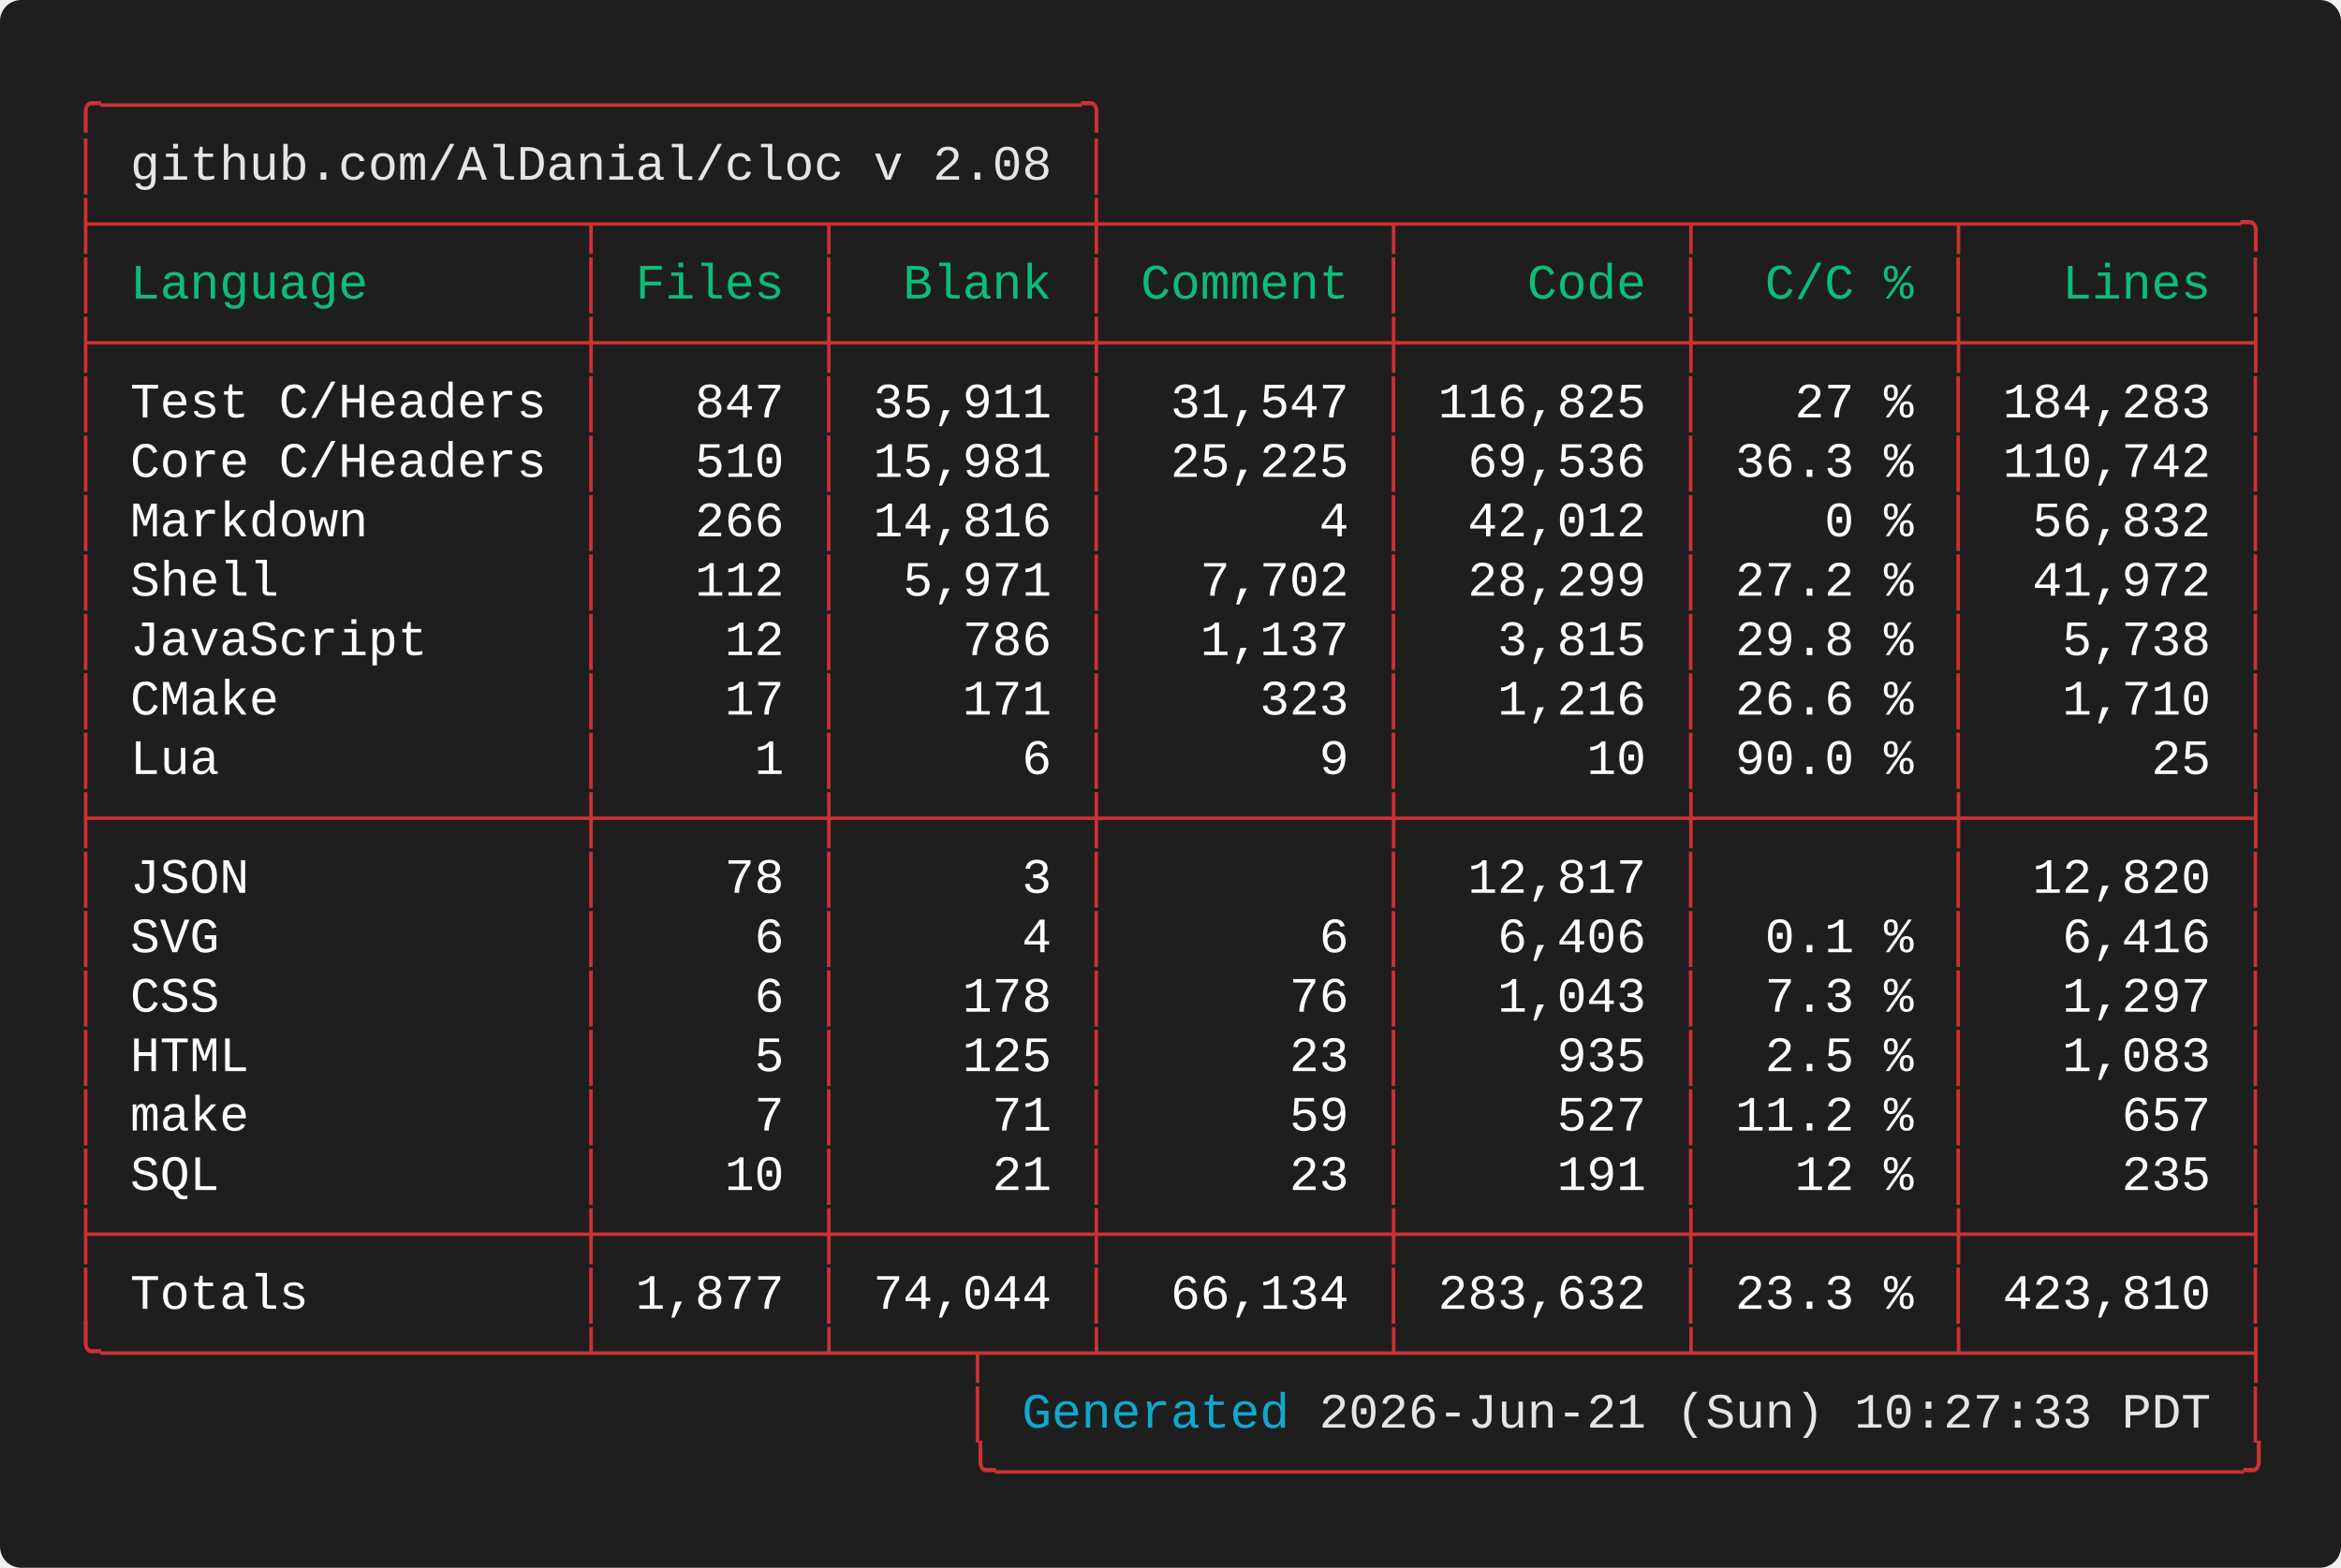
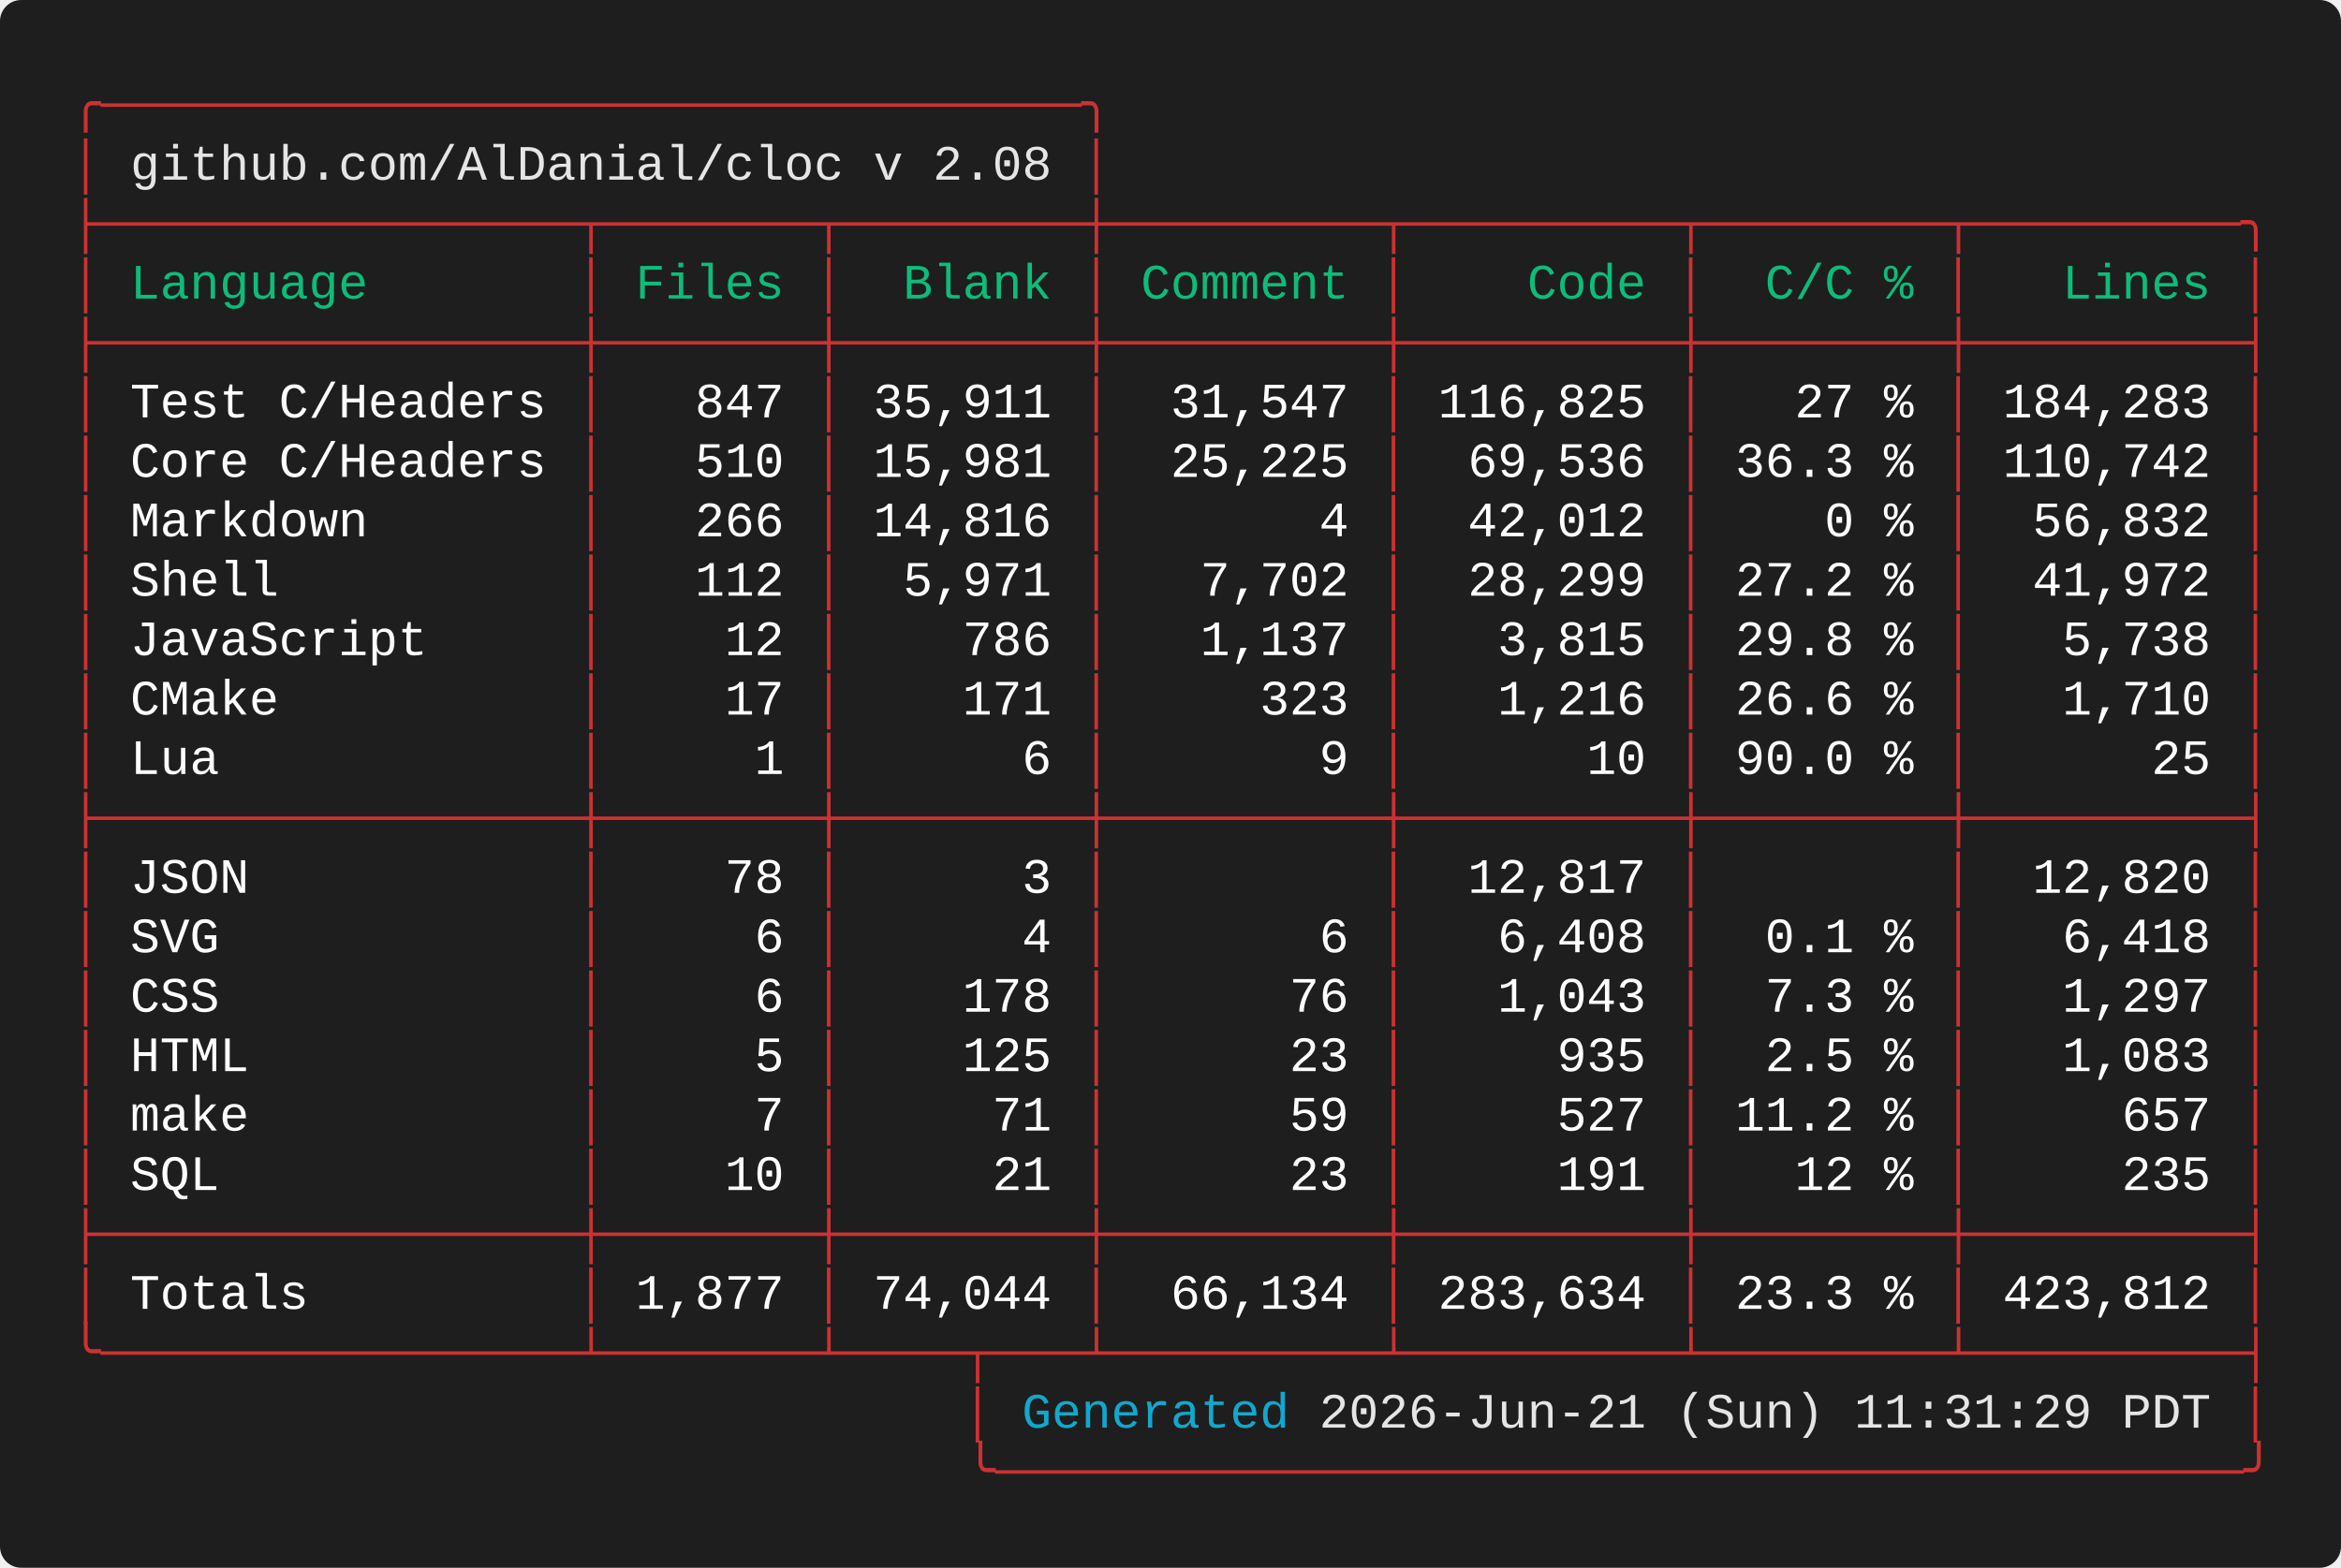
<svg xmlns="http://www.w3.org/2000/svg" width="661.60" height="443.20" viewBox="0 0 661.60 443.20">
  <defs>
    <style type="text/css">.terminal-text { font-family: 'Vanadium Mono Semi-Extended', 'Consolas', 'Monaco', 'Courier New', monospace; }</style>
  </defs>
  <rect width="100%" height="100%" fill="#1e1e1e" rx="6" />
  <text x="20.00" y="34.00" font-size="14" class="terminal-text" xml:space="preserve" textLength="294.00" lengthAdjust="spacingAndGlyphs" fill="#cd3131">╭─────────────────────────────────╮</text>
  <text x="20.00" y="50.80" font-size="14" class="terminal-text" xml:space="preserve" textLength="16.80" lengthAdjust="spacingAndGlyphs" fill="#cd3131">│ </text>
  <text x="36.80" y="50.80" font-size="14" class="terminal-text" xml:space="preserve" textLength="260.40" lengthAdjust="spacingAndGlyphs" fill="#e5e5e5">github.com/AlDanial/cloc v 2.08</text>
  <text x="297.20" y="50.80" font-size="14" class="terminal-text" xml:space="preserve" textLength="8.40" lengthAdjust="spacingAndGlyphs" fill="#ffffff"> </text>
  <text x="305.60" y="50.80" font-size="14" class="terminal-text" xml:space="preserve" textLength="8.40" lengthAdjust="spacingAndGlyphs" fill="#cd3131">│</text>
  <text x="20.00" y="67.60" font-size="14" class="terminal-text" xml:space="preserve" textLength="621.60" lengthAdjust="spacingAndGlyphs" fill="#cd3131">├────────────────┬───────┬────────┼─────────┬─────────┬────────┬─────────╮</text>
  <text x="20.00" y="84.40" font-size="14" class="terminal-text" xml:space="preserve" textLength="8.40" lengthAdjust="spacingAndGlyphs" fill="#cd3131">│</text>
  <text x="28.40" y="84.40" font-size="14" class="terminal-text" xml:space="preserve" textLength="134.40" lengthAdjust="spacingAndGlyphs" fill="#0dbc79"> Language       </text>
  <text x="162.80" y="84.40" font-size="14" class="terminal-text" xml:space="preserve" textLength="8.40" lengthAdjust="spacingAndGlyphs" fill="#cd3131">│</text>
  <text x="171.20" y="84.40" font-size="14" class="terminal-text" xml:space="preserve" textLength="58.80" lengthAdjust="spacingAndGlyphs" fill="#0dbc79"> Files </text>
  <text x="230.00" y="84.40" font-size="14" class="terminal-text" xml:space="preserve" textLength="8.40" lengthAdjust="spacingAndGlyphs" fill="#cd3131">│</text>
  <text x="238.40" y="84.40" font-size="14" class="terminal-text" xml:space="preserve" textLength="67.20" lengthAdjust="spacingAndGlyphs" fill="#0dbc79">  Blank </text>
  <text x="305.60" y="84.40" font-size="14" class="terminal-text" xml:space="preserve" textLength="8.40" lengthAdjust="spacingAndGlyphs" fill="#cd3131">│</text>
  <text x="314.00" y="84.40" font-size="14" class="terminal-text" xml:space="preserve" textLength="75.60" lengthAdjust="spacingAndGlyphs" fill="#0dbc79"> Comment </text>
  <text x="389.60" y="84.40" font-size="14" class="terminal-text" xml:space="preserve" textLength="8.40" lengthAdjust="spacingAndGlyphs" fill="#cd3131">│</text>
  <text x="398.00" y="84.40" font-size="14" class="terminal-text" xml:space="preserve" textLength="75.60" lengthAdjust="spacingAndGlyphs" fill="#0dbc79">    Code </text>
  <text x="473.60" y="84.40" font-size="14" class="terminal-text" xml:space="preserve" textLength="8.40" lengthAdjust="spacingAndGlyphs" fill="#cd3131">│</text>
  <text x="482.00" y="84.40" font-size="14" class="terminal-text" xml:space="preserve" textLength="67.20" lengthAdjust="spacingAndGlyphs" fill="#0dbc79">  C/C % </text>
  <text x="549.20" y="84.40" font-size="14" class="terminal-text" xml:space="preserve" textLength="8.40" lengthAdjust="spacingAndGlyphs" fill="#cd3131">│</text>
  <text x="557.60" y="84.40" font-size="14" class="terminal-text" xml:space="preserve" textLength="75.60" lengthAdjust="spacingAndGlyphs" fill="#0dbc79">   Lines </text>
  <text x="633.20" y="84.40" font-size="14" class="terminal-text" xml:space="preserve" textLength="8.40" lengthAdjust="spacingAndGlyphs" fill="#cd3131">│</text>
  <text x="20.00" y="101.20" font-size="14" class="terminal-text" xml:space="preserve" textLength="621.60" lengthAdjust="spacingAndGlyphs" fill="#cd3131">├────────────────┼───────┼────────┼─────────┼─────────┼────────┼─────────┤</text>
  <text x="20.00" y="118.00" font-size="14" class="terminal-text" xml:space="preserve" textLength="8.40" lengthAdjust="spacingAndGlyphs" fill="#cd3131">│</text>
  <text x="28.40" y="118.00" font-size="14" class="terminal-text" xml:space="preserve" textLength="134.40" lengthAdjust="spacingAndGlyphs" fill="#ffffff"> Test C/Headers </text>
  <text x="162.80" y="118.00" font-size="14" class="terminal-text" xml:space="preserve" textLength="8.40" lengthAdjust="spacingAndGlyphs" fill="#cd3131">│</text>
  <text x="171.20" y="118.00" font-size="14" class="terminal-text" xml:space="preserve" textLength="58.80" lengthAdjust="spacingAndGlyphs" fill="#ffffff">   847 </text>
  <text x="230.00" y="118.00" font-size="14" class="terminal-text" xml:space="preserve" textLength="8.40" lengthAdjust="spacingAndGlyphs" fill="#cd3131">│</text>
  <text x="238.40" y="118.00" font-size="14" class="terminal-text" xml:space="preserve" textLength="67.20" lengthAdjust="spacingAndGlyphs" fill="#ffffff"> 35,911 </text>
  <text x="305.60" y="118.00" font-size="14" class="terminal-text" xml:space="preserve" textLength="8.40" lengthAdjust="spacingAndGlyphs" fill="#cd3131">│</text>
  <text x="314.00" y="118.00" font-size="14" class="terminal-text" xml:space="preserve" textLength="75.60" lengthAdjust="spacingAndGlyphs" fill="#ffffff">  31,547 </text>
  <text x="389.60" y="118.00" font-size="14" class="terminal-text" xml:space="preserve" textLength="8.40" lengthAdjust="spacingAndGlyphs" fill="#cd3131">│</text>
  <text x="398.00" y="118.00" font-size="14" class="terminal-text" xml:space="preserve" textLength="75.60" lengthAdjust="spacingAndGlyphs" fill="#ffffff"> 116,825 </text>
  <text x="473.60" y="118.00" font-size="14" class="terminal-text" xml:space="preserve" textLength="8.40" lengthAdjust="spacingAndGlyphs" fill="#cd3131">│</text>
  <text x="482.00" y="118.00" font-size="14" class="terminal-text" xml:space="preserve" textLength="67.20" lengthAdjust="spacingAndGlyphs" fill="#ffffff">   27 % </text>
  <text x="549.20" y="118.00" font-size="14" class="terminal-text" xml:space="preserve" textLength="8.40" lengthAdjust="spacingAndGlyphs" fill="#cd3131">│</text>
  <text x="557.60" y="118.00" font-size="14" class="terminal-text" xml:space="preserve" textLength="75.60" lengthAdjust="spacingAndGlyphs" fill="#ffffff"> 184,283 </text>
  <text x="633.20" y="118.00" font-size="14" class="terminal-text" xml:space="preserve" textLength="8.40" lengthAdjust="spacingAndGlyphs" fill="#cd3131">│</text>
  <text x="20.00" y="134.80" font-size="14" class="terminal-text" xml:space="preserve" textLength="8.40" lengthAdjust="spacingAndGlyphs" fill="#cd3131">│</text>
  <text x="28.40" y="134.80" font-size="14" class="terminal-text" xml:space="preserve" textLength="134.40" lengthAdjust="spacingAndGlyphs" fill="#ffffff"> Core C/Headers </text>
  <text x="162.80" y="134.80" font-size="14" class="terminal-text" xml:space="preserve" textLength="8.40" lengthAdjust="spacingAndGlyphs" fill="#cd3131">│</text>
  <text x="171.20" y="134.80" font-size="14" class="terminal-text" xml:space="preserve" textLength="58.80" lengthAdjust="spacingAndGlyphs" fill="#ffffff">   510 </text>
  <text x="230.00" y="134.80" font-size="14" class="terminal-text" xml:space="preserve" textLength="8.40" lengthAdjust="spacingAndGlyphs" fill="#cd3131">│</text>
  <text x="238.40" y="134.80" font-size="14" class="terminal-text" xml:space="preserve" textLength="67.20" lengthAdjust="spacingAndGlyphs" fill="#ffffff"> 15,981 </text>
  <text x="305.60" y="134.80" font-size="14" class="terminal-text" xml:space="preserve" textLength="8.40" lengthAdjust="spacingAndGlyphs" fill="#cd3131">│</text>
  <text x="314.00" y="134.80" font-size="14" class="terminal-text" xml:space="preserve" textLength="75.60" lengthAdjust="spacingAndGlyphs" fill="#ffffff">  25,225 </text>
  <text x="389.60" y="134.80" font-size="14" class="terminal-text" xml:space="preserve" textLength="8.40" lengthAdjust="spacingAndGlyphs" fill="#cd3131">│</text>
  <text x="398.00" y="134.80" font-size="14" class="terminal-text" xml:space="preserve" textLength="75.60" lengthAdjust="spacingAndGlyphs" fill="#ffffff">  69,536 </text>
  <text x="473.60" y="134.80" font-size="14" class="terminal-text" xml:space="preserve" textLength="8.40" lengthAdjust="spacingAndGlyphs" fill="#cd3131">│</text>
  <text x="482.00" y="134.80" font-size="14" class="terminal-text" xml:space="preserve" textLength="67.20" lengthAdjust="spacingAndGlyphs" fill="#ffffff"> 36.3 % </text>
  <text x="549.20" y="134.80" font-size="14" class="terminal-text" xml:space="preserve" textLength="8.40" lengthAdjust="spacingAndGlyphs" fill="#cd3131">│</text>
  <text x="557.60" y="134.80" font-size="14" class="terminal-text" xml:space="preserve" textLength="75.60" lengthAdjust="spacingAndGlyphs" fill="#ffffff"> 110,742 </text>
  <text x="633.20" y="134.80" font-size="14" class="terminal-text" xml:space="preserve" textLength="8.40" lengthAdjust="spacingAndGlyphs" fill="#cd3131">│</text>
  <text x="20.00" y="151.60" font-size="14" class="terminal-text" xml:space="preserve" textLength="8.40" lengthAdjust="spacingAndGlyphs" fill="#cd3131">│</text>
  <text x="28.40" y="151.60" font-size="14" class="terminal-text" xml:space="preserve" textLength="134.40" lengthAdjust="spacingAndGlyphs" fill="#ffffff"> Markdown       </text>
  <text x="162.80" y="151.60" font-size="14" class="terminal-text" xml:space="preserve" textLength="8.40" lengthAdjust="spacingAndGlyphs" fill="#cd3131">│</text>
  <text x="171.20" y="151.60" font-size="14" class="terminal-text" xml:space="preserve" textLength="58.80" lengthAdjust="spacingAndGlyphs" fill="#ffffff">   266 </text>
  <text x="230.00" y="151.60" font-size="14" class="terminal-text" xml:space="preserve" textLength="8.40" lengthAdjust="spacingAndGlyphs" fill="#cd3131">│</text>
  <text x="238.40" y="151.60" font-size="14" class="terminal-text" xml:space="preserve" textLength="67.20" lengthAdjust="spacingAndGlyphs" fill="#ffffff"> 14,816 </text>
  <text x="305.60" y="151.60" font-size="14" class="terminal-text" xml:space="preserve" textLength="8.40" lengthAdjust="spacingAndGlyphs" fill="#cd3131">│</text>
  <text x="314.00" y="151.60" font-size="14" class="terminal-text" xml:space="preserve" textLength="75.60" lengthAdjust="spacingAndGlyphs" fill="#ffffff">       4 </text>
  <text x="389.60" y="151.60" font-size="14" class="terminal-text" xml:space="preserve" textLength="8.40" lengthAdjust="spacingAndGlyphs" fill="#cd3131">│</text>
  <text x="398.00" y="151.60" font-size="14" class="terminal-text" xml:space="preserve" textLength="75.60" lengthAdjust="spacingAndGlyphs" fill="#ffffff">  42,012 </text>
  <text x="473.60" y="151.60" font-size="14" class="terminal-text" xml:space="preserve" textLength="8.40" lengthAdjust="spacingAndGlyphs" fill="#cd3131">│</text>
  <text x="482.00" y="151.60" font-size="14" class="terminal-text" xml:space="preserve" textLength="67.20" lengthAdjust="spacingAndGlyphs" fill="#ffffff">    0 % </text>
  <text x="549.20" y="151.60" font-size="14" class="terminal-text" xml:space="preserve" textLength="8.40" lengthAdjust="spacingAndGlyphs" fill="#cd3131">│</text>
  <text x="557.60" y="151.60" font-size="14" class="terminal-text" xml:space="preserve" textLength="75.60" lengthAdjust="spacingAndGlyphs" fill="#ffffff">  56,832 </text>
  <text x="633.20" y="151.60" font-size="14" class="terminal-text" xml:space="preserve" textLength="8.40" lengthAdjust="spacingAndGlyphs" fill="#cd3131">│</text>
  <text x="20.00" y="168.40" font-size="14" class="terminal-text" xml:space="preserve" textLength="8.40" lengthAdjust="spacingAndGlyphs" fill="#cd3131">│</text>
  <text x="28.40" y="168.40" font-size="14" class="terminal-text" xml:space="preserve" textLength="134.40" lengthAdjust="spacingAndGlyphs" fill="#ffffff"> Shell          </text>
  <text x="162.80" y="168.40" font-size="14" class="terminal-text" xml:space="preserve" textLength="8.40" lengthAdjust="spacingAndGlyphs" fill="#cd3131">│</text>
  <text x="171.20" y="168.40" font-size="14" class="terminal-text" xml:space="preserve" textLength="58.80" lengthAdjust="spacingAndGlyphs" fill="#ffffff">   112 </text>
  <text x="230.00" y="168.40" font-size="14" class="terminal-text" xml:space="preserve" textLength="8.40" lengthAdjust="spacingAndGlyphs" fill="#cd3131">│</text>
  <text x="238.40" y="168.40" font-size="14" class="terminal-text" xml:space="preserve" textLength="67.20" lengthAdjust="spacingAndGlyphs" fill="#ffffff">  5,971 </text>
  <text x="305.60" y="168.40" font-size="14" class="terminal-text" xml:space="preserve" textLength="8.40" lengthAdjust="spacingAndGlyphs" fill="#cd3131">│</text>
  <text x="314.00" y="168.40" font-size="14" class="terminal-text" xml:space="preserve" textLength="75.60" lengthAdjust="spacingAndGlyphs" fill="#ffffff">   7,702 </text>
  <text x="389.60" y="168.40" font-size="14" class="terminal-text" xml:space="preserve" textLength="8.40" lengthAdjust="spacingAndGlyphs" fill="#cd3131">│</text>
  <text x="398.00" y="168.40" font-size="14" class="terminal-text" xml:space="preserve" textLength="75.60" lengthAdjust="spacingAndGlyphs" fill="#ffffff">  28,299 </text>
  <text x="473.60" y="168.40" font-size="14" class="terminal-text" xml:space="preserve" textLength="8.40" lengthAdjust="spacingAndGlyphs" fill="#cd3131">│</text>
  <text x="482.00" y="168.40" font-size="14" class="terminal-text" xml:space="preserve" textLength="67.20" lengthAdjust="spacingAndGlyphs" fill="#ffffff"> 27.2 % </text>
  <text x="549.20" y="168.40" font-size="14" class="terminal-text" xml:space="preserve" textLength="8.40" lengthAdjust="spacingAndGlyphs" fill="#cd3131">│</text>
  <text x="557.60" y="168.40" font-size="14" class="terminal-text" xml:space="preserve" textLength="75.60" lengthAdjust="spacingAndGlyphs" fill="#ffffff">  41,972 </text>
  <text x="633.20" y="168.40" font-size="14" class="terminal-text" xml:space="preserve" textLength="8.40" lengthAdjust="spacingAndGlyphs" fill="#cd3131">│</text>
  <text x="20.00" y="185.20" font-size="14" class="terminal-text" xml:space="preserve" textLength="8.40" lengthAdjust="spacingAndGlyphs" fill="#cd3131">│</text>
  <text x="28.40" y="185.20" font-size="14" class="terminal-text" xml:space="preserve" textLength="134.40" lengthAdjust="spacingAndGlyphs" fill="#ffffff"> JavaScript     </text>
  <text x="162.80" y="185.20" font-size="14" class="terminal-text" xml:space="preserve" textLength="8.40" lengthAdjust="spacingAndGlyphs" fill="#cd3131">│</text>
  <text x="171.20" y="185.20" font-size="14" class="terminal-text" xml:space="preserve" textLength="58.80" lengthAdjust="spacingAndGlyphs" fill="#ffffff">    12 </text>
  <text x="230.00" y="185.20" font-size="14" class="terminal-text" xml:space="preserve" textLength="8.40" lengthAdjust="spacingAndGlyphs" fill="#cd3131">│</text>
  <text x="238.40" y="185.20" font-size="14" class="terminal-text" xml:space="preserve" textLength="67.20" lengthAdjust="spacingAndGlyphs" fill="#ffffff">    786 </text>
  <text x="305.60" y="185.20" font-size="14" class="terminal-text" xml:space="preserve" textLength="8.40" lengthAdjust="spacingAndGlyphs" fill="#cd3131">│</text>
  <text x="314.00" y="185.20" font-size="14" class="terminal-text" xml:space="preserve" textLength="75.60" lengthAdjust="spacingAndGlyphs" fill="#ffffff">   1,137 </text>
  <text x="389.60" y="185.20" font-size="14" class="terminal-text" xml:space="preserve" textLength="8.40" lengthAdjust="spacingAndGlyphs" fill="#cd3131">│</text>
  <text x="398.00" y="185.20" font-size="14" class="terminal-text" xml:space="preserve" textLength="75.60" lengthAdjust="spacingAndGlyphs" fill="#ffffff">   3,815 </text>
  <text x="473.60" y="185.20" font-size="14" class="terminal-text" xml:space="preserve" textLength="8.40" lengthAdjust="spacingAndGlyphs" fill="#cd3131">│</text>
  <text x="482.00" y="185.20" font-size="14" class="terminal-text" xml:space="preserve" textLength="67.20" lengthAdjust="spacingAndGlyphs" fill="#ffffff"> 29.8 % </text>
  <text x="549.20" y="185.20" font-size="14" class="terminal-text" xml:space="preserve" textLength="8.40" lengthAdjust="spacingAndGlyphs" fill="#cd3131">│</text>
  <text x="557.60" y="185.20" font-size="14" class="terminal-text" xml:space="preserve" textLength="75.60" lengthAdjust="spacingAndGlyphs" fill="#ffffff">   5,738 </text>
  <text x="633.20" y="185.20" font-size="14" class="terminal-text" xml:space="preserve" textLength="8.40" lengthAdjust="spacingAndGlyphs" fill="#cd3131">│</text>
  <text x="20.00" y="202.00" font-size="14" class="terminal-text" xml:space="preserve" textLength="8.40" lengthAdjust="spacingAndGlyphs" fill="#cd3131">│</text>
  <text x="28.40" y="202.00" font-size="14" class="terminal-text" xml:space="preserve" textLength="134.40" lengthAdjust="spacingAndGlyphs" fill="#ffffff"> CMake          </text>
  <text x="162.80" y="202.00" font-size="14" class="terminal-text" xml:space="preserve" textLength="8.40" lengthAdjust="spacingAndGlyphs" fill="#cd3131">│</text>
  <text x="171.20" y="202.00" font-size="14" class="terminal-text" xml:space="preserve" textLength="58.80" lengthAdjust="spacingAndGlyphs" fill="#ffffff">    17 </text>
  <text x="230.00" y="202.00" font-size="14" class="terminal-text" xml:space="preserve" textLength="8.40" lengthAdjust="spacingAndGlyphs" fill="#cd3131">│</text>
  <text x="238.40" y="202.00" font-size="14" class="terminal-text" xml:space="preserve" textLength="67.20" lengthAdjust="spacingAndGlyphs" fill="#ffffff">    171 </text>
  <text x="305.60" y="202.00" font-size="14" class="terminal-text" xml:space="preserve" textLength="8.40" lengthAdjust="spacingAndGlyphs" fill="#cd3131">│</text>
  <text x="314.00" y="202.00" font-size="14" class="terminal-text" xml:space="preserve" textLength="75.60" lengthAdjust="spacingAndGlyphs" fill="#ffffff">     323 </text>
  <text x="389.60" y="202.00" font-size="14" class="terminal-text" xml:space="preserve" textLength="8.40" lengthAdjust="spacingAndGlyphs" fill="#cd3131">│</text>
  <text x="398.00" y="202.00" font-size="14" class="terminal-text" xml:space="preserve" textLength="75.60" lengthAdjust="spacingAndGlyphs" fill="#ffffff">   1,216 </text>
  <text x="473.60" y="202.00" font-size="14" class="terminal-text" xml:space="preserve" textLength="8.40" lengthAdjust="spacingAndGlyphs" fill="#cd3131">│</text>
  <text x="482.00" y="202.00" font-size="14" class="terminal-text" xml:space="preserve" textLength="67.20" lengthAdjust="spacingAndGlyphs" fill="#ffffff"> 26.6 % </text>
  <text x="549.20" y="202.00" font-size="14" class="terminal-text" xml:space="preserve" textLength="8.40" lengthAdjust="spacingAndGlyphs" fill="#cd3131">│</text>
  <text x="557.60" y="202.00" font-size="14" class="terminal-text" xml:space="preserve" textLength="75.60" lengthAdjust="spacingAndGlyphs" fill="#ffffff">   1,710 </text>
  <text x="633.20" y="202.00" font-size="14" class="terminal-text" xml:space="preserve" textLength="8.40" lengthAdjust="spacingAndGlyphs" fill="#cd3131">│</text>
  <text x="20.00" y="218.80" font-size="14" class="terminal-text" xml:space="preserve" textLength="8.40" lengthAdjust="spacingAndGlyphs" fill="#cd3131">│</text>
  <text x="28.40" y="218.80" font-size="14" class="terminal-text" xml:space="preserve" textLength="134.40" lengthAdjust="spacingAndGlyphs" fill="#ffffff"> Lua            </text>
  <text x="162.80" y="218.80" font-size="14" class="terminal-text" xml:space="preserve" textLength="8.40" lengthAdjust="spacingAndGlyphs" fill="#cd3131">│</text>
  <text x="171.20" y="218.80" font-size="14" class="terminal-text" xml:space="preserve" textLength="58.80" lengthAdjust="spacingAndGlyphs" fill="#ffffff">     1 </text>
  <text x="230.00" y="218.80" font-size="14" class="terminal-text" xml:space="preserve" textLength="8.40" lengthAdjust="spacingAndGlyphs" fill="#cd3131">│</text>
  <text x="238.40" y="218.80" font-size="14" class="terminal-text" xml:space="preserve" textLength="67.20" lengthAdjust="spacingAndGlyphs" fill="#ffffff">      6 </text>
  <text x="305.60" y="218.80" font-size="14" class="terminal-text" xml:space="preserve" textLength="8.40" lengthAdjust="spacingAndGlyphs" fill="#cd3131">│</text>
  <text x="314.00" y="218.80" font-size="14" class="terminal-text" xml:space="preserve" textLength="75.60" lengthAdjust="spacingAndGlyphs" fill="#ffffff">       9 </text>
  <text x="389.60" y="218.80" font-size="14" class="terminal-text" xml:space="preserve" textLength="8.40" lengthAdjust="spacingAndGlyphs" fill="#cd3131">│</text>
  <text x="398.00" y="218.80" font-size="14" class="terminal-text" xml:space="preserve" textLength="75.60" lengthAdjust="spacingAndGlyphs" fill="#ffffff">      10 </text>
  <text x="473.60" y="218.80" font-size="14" class="terminal-text" xml:space="preserve" textLength="8.40" lengthAdjust="spacingAndGlyphs" fill="#cd3131">│</text>
  <text x="482.00" y="218.80" font-size="14" class="terminal-text" xml:space="preserve" textLength="67.20" lengthAdjust="spacingAndGlyphs" fill="#ffffff"> 90.0 % </text>
  <text x="549.20" y="218.80" font-size="14" class="terminal-text" xml:space="preserve" textLength="8.40" lengthAdjust="spacingAndGlyphs" fill="#cd3131">│</text>
  <text x="557.60" y="218.80" font-size="14" class="terminal-text" xml:space="preserve" textLength="75.60" lengthAdjust="spacingAndGlyphs" fill="#ffffff">      25 </text>
  <text x="633.20" y="218.80" font-size="14" class="terminal-text" xml:space="preserve" textLength="8.40" lengthAdjust="spacingAndGlyphs" fill="#cd3131">│</text>
  <text x="20.00" y="235.60" font-size="14" class="terminal-text" xml:space="preserve" textLength="621.60" lengthAdjust="spacingAndGlyphs" fill="#cd3131">├────────────────┼───────┼────────┼─────────┼─────────┼────────┼─────────┤</text>
  <text x="20.00" y="252.40" font-size="14" class="terminal-text" xml:space="preserve" textLength="8.40" lengthAdjust="spacingAndGlyphs" fill="#cd3131">│</text>
  <text x="28.40" y="252.40" font-size="14" class="terminal-text" xml:space="preserve" textLength="134.40" lengthAdjust="spacingAndGlyphs" fill="#ffffff"> JSON           </text>
  <text x="162.80" y="252.40" font-size="14" class="terminal-text" xml:space="preserve" textLength="8.40" lengthAdjust="spacingAndGlyphs" fill="#cd3131">│</text>
  <text x="171.20" y="252.40" font-size="14" class="terminal-text" xml:space="preserve" textLength="58.80" lengthAdjust="spacingAndGlyphs" fill="#ffffff">    78 </text>
  <text x="230.00" y="252.40" font-size="14" class="terminal-text" xml:space="preserve" textLength="8.40" lengthAdjust="spacingAndGlyphs" fill="#cd3131">│</text>
  <text x="238.40" y="252.40" font-size="14" class="terminal-text" xml:space="preserve" textLength="67.20" lengthAdjust="spacingAndGlyphs" fill="#ffffff">      3 </text>
  <text x="305.60" y="252.40" font-size="14" class="terminal-text" xml:space="preserve" textLength="8.40" lengthAdjust="spacingAndGlyphs" fill="#cd3131">│</text>
  <text x="314.00" y="252.40" font-size="14" class="terminal-text" xml:space="preserve" textLength="75.60" lengthAdjust="spacingAndGlyphs" fill="#ffffff">         </text>
  <text x="389.60" y="252.40" font-size="14" class="terminal-text" xml:space="preserve" textLength="8.40" lengthAdjust="spacingAndGlyphs" fill="#cd3131">│</text>
  <text x="398.00" y="252.40" font-size="14" class="terminal-text" xml:space="preserve" textLength="75.60" lengthAdjust="spacingAndGlyphs" fill="#ffffff">  12,817 </text>
  <text x="473.60" y="252.40" font-size="14" class="terminal-text" xml:space="preserve" textLength="8.40" lengthAdjust="spacingAndGlyphs" fill="#cd3131">│</text>
  <text x="482.00" y="252.40" font-size="14" class="terminal-text" xml:space="preserve" textLength="67.20" lengthAdjust="spacingAndGlyphs" fill="#ffffff">        </text>
  <text x="549.20" y="252.40" font-size="14" class="terminal-text" xml:space="preserve" textLength="8.40" lengthAdjust="spacingAndGlyphs" fill="#cd3131">│</text>
  <text x="557.60" y="252.40" font-size="14" class="terminal-text" xml:space="preserve" textLength="75.60" lengthAdjust="spacingAndGlyphs" fill="#ffffff">  12,820 </text>
  <text x="633.20" y="252.40" font-size="14" class="terminal-text" xml:space="preserve" textLength="8.40" lengthAdjust="spacingAndGlyphs" fill="#cd3131">│</text>
  <text x="20.00" y="269.20" font-size="14" class="terminal-text" xml:space="preserve" textLength="8.40" lengthAdjust="spacingAndGlyphs" fill="#cd3131">│</text>
  <text x="28.40" y="269.20" font-size="14" class="terminal-text" xml:space="preserve" textLength="134.40" lengthAdjust="spacingAndGlyphs" fill="#ffffff"> SVG            </text>
  <text x="162.80" y="269.20" font-size="14" class="terminal-text" xml:space="preserve" textLength="8.40" lengthAdjust="spacingAndGlyphs" fill="#cd3131">│</text>
  <text x="171.20" y="269.20" font-size="14" class="terminal-text" xml:space="preserve" textLength="58.80" lengthAdjust="spacingAndGlyphs" fill="#ffffff">     6 </text>
  <text x="230.00" y="269.20" font-size="14" class="terminal-text" xml:space="preserve" textLength="8.40" lengthAdjust="spacingAndGlyphs" fill="#cd3131">│</text>
  <text x="238.40" y="269.20" font-size="14" class="terminal-text" xml:space="preserve" textLength="67.20" lengthAdjust="spacingAndGlyphs" fill="#ffffff">      4 </text>
  <text x="305.60" y="269.20" font-size="14" class="terminal-text" xml:space="preserve" textLength="8.40" lengthAdjust="spacingAndGlyphs" fill="#cd3131">│</text>
  <text x="314.00" y="269.20" font-size="14" class="terminal-text" xml:space="preserve" textLength="75.60" lengthAdjust="spacingAndGlyphs" fill="#ffffff">       6 </text>
  <text x="389.60" y="269.20" font-size="14" class="terminal-text" xml:space="preserve" textLength="8.40" lengthAdjust="spacingAndGlyphs" fill="#cd3131">│</text>
-   <text x="398.00" y="269.20" font-size="14" class="terminal-text" xml:space="preserve" textLength="75.60" lengthAdjust="spacingAndGlyphs" fill="#ffffff">   6,406 </text>
+   <text x="398.00" y="269.20" font-size="14" class="terminal-text" xml:space="preserve" textLength="75.60" lengthAdjust="spacingAndGlyphs" fill="#ffffff">   6,408 </text>
  <text x="473.60" y="269.20" font-size="14" class="terminal-text" xml:space="preserve" textLength="8.40" lengthAdjust="spacingAndGlyphs" fill="#cd3131">│</text>
  <text x="482.00" y="269.20" font-size="14" class="terminal-text" xml:space="preserve" textLength="67.20" lengthAdjust="spacingAndGlyphs" fill="#ffffff">  0.1 % </text>
  <text x="549.20" y="269.20" font-size="14" class="terminal-text" xml:space="preserve" textLength="8.40" lengthAdjust="spacingAndGlyphs" fill="#cd3131">│</text>
-   <text x="557.60" y="269.20" font-size="14" class="terminal-text" xml:space="preserve" textLength="75.60" lengthAdjust="spacingAndGlyphs" fill="#ffffff">   6,416 </text>
+   <text x="557.60" y="269.20" font-size="14" class="terminal-text" xml:space="preserve" textLength="75.60" lengthAdjust="spacingAndGlyphs" fill="#ffffff">   6,418 </text>
  <text x="633.20" y="269.20" font-size="14" class="terminal-text" xml:space="preserve" textLength="8.40" lengthAdjust="spacingAndGlyphs" fill="#cd3131">│</text>
  <text x="20.00" y="286.00" font-size="14" class="terminal-text" xml:space="preserve" textLength="8.40" lengthAdjust="spacingAndGlyphs" fill="#cd3131">│</text>
  <text x="28.40" y="286.00" font-size="14" class="terminal-text" xml:space="preserve" textLength="134.40" lengthAdjust="spacingAndGlyphs" fill="#ffffff"> CSS            </text>
  <text x="162.80" y="286.00" font-size="14" class="terminal-text" xml:space="preserve" textLength="8.40" lengthAdjust="spacingAndGlyphs" fill="#cd3131">│</text>
  <text x="171.20" y="286.00" font-size="14" class="terminal-text" xml:space="preserve" textLength="58.80" lengthAdjust="spacingAndGlyphs" fill="#ffffff">     6 </text>
  <text x="230.00" y="286.00" font-size="14" class="terminal-text" xml:space="preserve" textLength="8.40" lengthAdjust="spacingAndGlyphs" fill="#cd3131">│</text>
  <text x="238.40" y="286.00" font-size="14" class="terminal-text" xml:space="preserve" textLength="67.20" lengthAdjust="spacingAndGlyphs" fill="#ffffff">    178 </text>
  <text x="305.60" y="286.00" font-size="14" class="terminal-text" xml:space="preserve" textLength="8.40" lengthAdjust="spacingAndGlyphs" fill="#cd3131">│</text>
  <text x="314.00" y="286.00" font-size="14" class="terminal-text" xml:space="preserve" textLength="75.60" lengthAdjust="spacingAndGlyphs" fill="#ffffff">      76 </text>
  <text x="389.60" y="286.00" font-size="14" class="terminal-text" xml:space="preserve" textLength="8.40" lengthAdjust="spacingAndGlyphs" fill="#cd3131">│</text>
  <text x="398.00" y="286.00" font-size="14" class="terminal-text" xml:space="preserve" textLength="75.60" lengthAdjust="spacingAndGlyphs" fill="#ffffff">   1,043 </text>
  <text x="473.60" y="286.00" font-size="14" class="terminal-text" xml:space="preserve" textLength="8.40" lengthAdjust="spacingAndGlyphs" fill="#cd3131">│</text>
  <text x="482.00" y="286.00" font-size="14" class="terminal-text" xml:space="preserve" textLength="67.20" lengthAdjust="spacingAndGlyphs" fill="#ffffff">  7.3 % </text>
  <text x="549.20" y="286.00" font-size="14" class="terminal-text" xml:space="preserve" textLength="8.40" lengthAdjust="spacingAndGlyphs" fill="#cd3131">│</text>
  <text x="557.60" y="286.00" font-size="14" class="terminal-text" xml:space="preserve" textLength="75.60" lengthAdjust="spacingAndGlyphs" fill="#ffffff">   1,297 </text>
  <text x="633.20" y="286.00" font-size="14" class="terminal-text" xml:space="preserve" textLength="8.40" lengthAdjust="spacingAndGlyphs" fill="#cd3131">│</text>
  <text x="20.00" y="302.80" font-size="14" class="terminal-text" xml:space="preserve" textLength="8.40" lengthAdjust="spacingAndGlyphs" fill="#cd3131">│</text>
  <text x="28.40" y="302.80" font-size="14" class="terminal-text" xml:space="preserve" textLength="134.40" lengthAdjust="spacingAndGlyphs" fill="#ffffff"> HTML           </text>
  <text x="162.80" y="302.80" font-size="14" class="terminal-text" xml:space="preserve" textLength="8.40" lengthAdjust="spacingAndGlyphs" fill="#cd3131">│</text>
  <text x="171.20" y="302.80" font-size="14" class="terminal-text" xml:space="preserve" textLength="58.80" lengthAdjust="spacingAndGlyphs" fill="#ffffff">     5 </text>
  <text x="230.00" y="302.80" font-size="14" class="terminal-text" xml:space="preserve" textLength="8.40" lengthAdjust="spacingAndGlyphs" fill="#cd3131">│</text>
  <text x="238.40" y="302.80" font-size="14" class="terminal-text" xml:space="preserve" textLength="67.20" lengthAdjust="spacingAndGlyphs" fill="#ffffff">    125 </text>
  <text x="305.60" y="302.80" font-size="14" class="terminal-text" xml:space="preserve" textLength="8.40" lengthAdjust="spacingAndGlyphs" fill="#cd3131">│</text>
  <text x="314.00" y="302.80" font-size="14" class="terminal-text" xml:space="preserve" textLength="75.60" lengthAdjust="spacingAndGlyphs" fill="#ffffff">      23 </text>
  <text x="389.60" y="302.80" font-size="14" class="terminal-text" xml:space="preserve" textLength="8.40" lengthAdjust="spacingAndGlyphs" fill="#cd3131">│</text>
  <text x="398.00" y="302.80" font-size="14" class="terminal-text" xml:space="preserve" textLength="75.60" lengthAdjust="spacingAndGlyphs" fill="#ffffff">     935 </text>
  <text x="473.60" y="302.80" font-size="14" class="terminal-text" xml:space="preserve" textLength="8.40" lengthAdjust="spacingAndGlyphs" fill="#cd3131">│</text>
  <text x="482.00" y="302.80" font-size="14" class="terminal-text" xml:space="preserve" textLength="67.20" lengthAdjust="spacingAndGlyphs" fill="#ffffff">  2.5 % </text>
  <text x="549.20" y="302.80" font-size="14" class="terminal-text" xml:space="preserve" textLength="8.40" lengthAdjust="spacingAndGlyphs" fill="#cd3131">│</text>
  <text x="557.60" y="302.80" font-size="14" class="terminal-text" xml:space="preserve" textLength="75.60" lengthAdjust="spacingAndGlyphs" fill="#ffffff">   1,083 </text>
  <text x="633.20" y="302.80" font-size="14" class="terminal-text" xml:space="preserve" textLength="8.40" lengthAdjust="spacingAndGlyphs" fill="#cd3131">│</text>
  <text x="20.00" y="319.60" font-size="14" class="terminal-text" xml:space="preserve" textLength="8.40" lengthAdjust="spacingAndGlyphs" fill="#cd3131">│</text>
  <text x="28.40" y="319.60" font-size="14" class="terminal-text" xml:space="preserve" textLength="134.40" lengthAdjust="spacingAndGlyphs" fill="#ffffff"> make           </text>
  <text x="162.80" y="319.60" font-size="14" class="terminal-text" xml:space="preserve" textLength="8.40" lengthAdjust="spacingAndGlyphs" fill="#cd3131">│</text>
  <text x="171.20" y="319.60" font-size="14" class="terminal-text" xml:space="preserve" textLength="58.80" lengthAdjust="spacingAndGlyphs" fill="#ffffff">     7 </text>
  <text x="230.00" y="319.60" font-size="14" class="terminal-text" xml:space="preserve" textLength="8.40" lengthAdjust="spacingAndGlyphs" fill="#cd3131">│</text>
  <text x="238.40" y="319.60" font-size="14" class="terminal-text" xml:space="preserve" textLength="67.20" lengthAdjust="spacingAndGlyphs" fill="#ffffff">     71 </text>
  <text x="305.60" y="319.60" font-size="14" class="terminal-text" xml:space="preserve" textLength="8.40" lengthAdjust="spacingAndGlyphs" fill="#cd3131">│</text>
  <text x="314.00" y="319.60" font-size="14" class="terminal-text" xml:space="preserve" textLength="75.60" lengthAdjust="spacingAndGlyphs" fill="#ffffff">      59 </text>
  <text x="389.60" y="319.60" font-size="14" class="terminal-text" xml:space="preserve" textLength="8.40" lengthAdjust="spacingAndGlyphs" fill="#cd3131">│</text>
  <text x="398.00" y="319.60" font-size="14" class="terminal-text" xml:space="preserve" textLength="75.60" lengthAdjust="spacingAndGlyphs" fill="#ffffff">     527 </text>
  <text x="473.60" y="319.60" font-size="14" class="terminal-text" xml:space="preserve" textLength="8.40" lengthAdjust="spacingAndGlyphs" fill="#cd3131">│</text>
  <text x="482.00" y="319.60" font-size="14" class="terminal-text" xml:space="preserve" textLength="67.20" lengthAdjust="spacingAndGlyphs" fill="#ffffff"> 11.2 % </text>
  <text x="549.20" y="319.60" font-size="14" class="terminal-text" xml:space="preserve" textLength="8.40" lengthAdjust="spacingAndGlyphs" fill="#cd3131">│</text>
  <text x="557.60" y="319.60" font-size="14" class="terminal-text" xml:space="preserve" textLength="75.60" lengthAdjust="spacingAndGlyphs" fill="#ffffff">     657 </text>
  <text x="633.20" y="319.60" font-size="14" class="terminal-text" xml:space="preserve" textLength="8.40" lengthAdjust="spacingAndGlyphs" fill="#cd3131">│</text>
  <text x="20.00" y="336.40" font-size="14" class="terminal-text" xml:space="preserve" textLength="8.40" lengthAdjust="spacingAndGlyphs" fill="#cd3131">│</text>
  <text x="28.40" y="336.40" font-size="14" class="terminal-text" xml:space="preserve" textLength="134.40" lengthAdjust="spacingAndGlyphs" fill="#ffffff"> SQL            </text>
  <text x="162.80" y="336.40" font-size="14" class="terminal-text" xml:space="preserve" textLength="8.40" lengthAdjust="spacingAndGlyphs" fill="#cd3131">│</text>
  <text x="171.20" y="336.40" font-size="14" class="terminal-text" xml:space="preserve" textLength="58.80" lengthAdjust="spacingAndGlyphs" fill="#ffffff">    10 </text>
  <text x="230.00" y="336.40" font-size="14" class="terminal-text" xml:space="preserve" textLength="8.40" lengthAdjust="spacingAndGlyphs" fill="#cd3131">│</text>
  <text x="238.40" y="336.40" font-size="14" class="terminal-text" xml:space="preserve" textLength="67.20" lengthAdjust="spacingAndGlyphs" fill="#ffffff">     21 </text>
  <text x="305.60" y="336.40" font-size="14" class="terminal-text" xml:space="preserve" textLength="8.40" lengthAdjust="spacingAndGlyphs" fill="#cd3131">│</text>
  <text x="314.00" y="336.40" font-size="14" class="terminal-text" xml:space="preserve" textLength="75.60" lengthAdjust="spacingAndGlyphs" fill="#ffffff">      23 </text>
  <text x="389.60" y="336.40" font-size="14" class="terminal-text" xml:space="preserve" textLength="8.40" lengthAdjust="spacingAndGlyphs" fill="#cd3131">│</text>
  <text x="398.00" y="336.40" font-size="14" class="terminal-text" xml:space="preserve" textLength="75.60" lengthAdjust="spacingAndGlyphs" fill="#ffffff">     191 </text>
  <text x="473.60" y="336.40" font-size="14" class="terminal-text" xml:space="preserve" textLength="8.40" lengthAdjust="spacingAndGlyphs" fill="#cd3131">│</text>
  <text x="482.00" y="336.40" font-size="14" class="terminal-text" xml:space="preserve" textLength="67.20" lengthAdjust="spacingAndGlyphs" fill="#ffffff">   12 % </text>
  <text x="549.20" y="336.40" font-size="14" class="terminal-text" xml:space="preserve" textLength="8.40" lengthAdjust="spacingAndGlyphs" fill="#cd3131">│</text>
  <text x="557.60" y="336.40" font-size="14" class="terminal-text" xml:space="preserve" textLength="75.60" lengthAdjust="spacingAndGlyphs" fill="#ffffff">     235 </text>
  <text x="633.20" y="336.40" font-size="14" class="terminal-text" xml:space="preserve" textLength="8.40" lengthAdjust="spacingAndGlyphs" fill="#cd3131">│</text>
  <text x="20.00" y="353.20" font-size="14" class="terminal-text" xml:space="preserve" textLength="621.60" lengthAdjust="spacingAndGlyphs" fill="#cd3131">├────────────────┼───────┼────────┼─────────┼─────────┼────────┼─────────┤</text>
  <text x="20.00" y="370.00" font-size="14" class="terminal-text" xml:space="preserve" textLength="8.40" lengthAdjust="spacingAndGlyphs" fill="#cd3131">│</text>
  <text x="28.40" y="370.00" font-size="14" class="terminal-text" xml:space="preserve" textLength="134.40" lengthAdjust="spacingAndGlyphs" fill="#ffffff"> Totals         </text>
  <text x="162.80" y="370.00" font-size="14" class="terminal-text" xml:space="preserve" textLength="8.40" lengthAdjust="spacingAndGlyphs" fill="#cd3131">│</text>
  <text x="171.20" y="370.00" font-size="14" class="terminal-text" xml:space="preserve" textLength="58.80" lengthAdjust="spacingAndGlyphs" fill="#ffffff"> 1,877 </text>
  <text x="230.00" y="370.00" font-size="14" class="terminal-text" xml:space="preserve" textLength="8.40" lengthAdjust="spacingAndGlyphs" fill="#cd3131">│</text>
  <text x="238.40" y="370.00" font-size="14" class="terminal-text" xml:space="preserve" textLength="67.20" lengthAdjust="spacingAndGlyphs" fill="#ffffff"> 74,044 </text>
  <text x="305.60" y="370.00" font-size="14" class="terminal-text" xml:space="preserve" textLength="8.40" lengthAdjust="spacingAndGlyphs" fill="#cd3131">│</text>
  <text x="314.00" y="370.00" font-size="14" class="terminal-text" xml:space="preserve" textLength="75.60" lengthAdjust="spacingAndGlyphs" fill="#ffffff">  66,134 </text>
  <text x="389.60" y="370.00" font-size="14" class="terminal-text" xml:space="preserve" textLength="8.40" lengthAdjust="spacingAndGlyphs" fill="#cd3131">│</text>
-   <text x="398.00" y="370.00" font-size="14" class="terminal-text" xml:space="preserve" textLength="75.60" lengthAdjust="spacingAndGlyphs" fill="#ffffff"> 283,632 </text>
+   <text x="398.00" y="370.00" font-size="14" class="terminal-text" xml:space="preserve" textLength="75.60" lengthAdjust="spacingAndGlyphs" fill="#ffffff"> 283,634 </text>
  <text x="473.60" y="370.00" font-size="14" class="terminal-text" xml:space="preserve" textLength="8.40" lengthAdjust="spacingAndGlyphs" fill="#cd3131">│</text>
  <text x="482.00" y="370.00" font-size="14" class="terminal-text" xml:space="preserve" textLength="67.20" lengthAdjust="spacingAndGlyphs" fill="#ffffff"> 23.3 % </text>
  <text x="549.20" y="370.00" font-size="14" class="terminal-text" xml:space="preserve" textLength="8.40" lengthAdjust="spacingAndGlyphs" fill="#cd3131">│</text>
-   <text x="557.60" y="370.00" font-size="14" class="terminal-text" xml:space="preserve" textLength="75.60" lengthAdjust="spacingAndGlyphs" fill="#ffffff"> 423,810 </text>
+   <text x="557.60" y="370.00" font-size="14" class="terminal-text" xml:space="preserve" textLength="75.60" lengthAdjust="spacingAndGlyphs" fill="#ffffff"> 423,812 </text>
  <text x="633.20" y="370.00" font-size="14" class="terminal-text" xml:space="preserve" textLength="8.40" lengthAdjust="spacingAndGlyphs" fill="#cd3131">│</text>
  <text x="20.00" y="386.80" font-size="14" class="terminal-text" xml:space="preserve" textLength="621.60" lengthAdjust="spacingAndGlyphs" fill="#cd3131">╰────────────────┴───────┴────┬───┴─────────┴─────────┴────────┴─────────┤</text>
  <text x="20.00" y="403.60" font-size="14" class="terminal-text" xml:space="preserve" textLength="268.80" lengthAdjust="spacingAndGlyphs" fill="#cd3131">                              │ </text>
  <text x="288.80" y="403.60" font-size="14" class="terminal-text" xml:space="preserve" textLength="75.60" lengthAdjust="spacingAndGlyphs" fill="#11a8cd">Generated</text>
-   <text x="364.40" y="403.60" font-size="14" class="terminal-text" xml:space="preserve" textLength="260.40" lengthAdjust="spacingAndGlyphs" fill="#e5e5e5"> 2026-Jun-21 (Sun) 10:27:33 PDT</text>
+   <text x="364.40" y="403.60" font-size="14" class="terminal-text" xml:space="preserve" textLength="260.40" lengthAdjust="spacingAndGlyphs" fill="#e5e5e5"> 2026-Jun-21 (Sun) 11:31:29 PDT</text>
  <text x="624.80" y="403.60" font-size="14" class="terminal-text" xml:space="preserve" textLength="8.40" lengthAdjust="spacingAndGlyphs" fill="#ffffff"> </text>
  <text x="633.20" y="403.60" font-size="14" class="terminal-text" xml:space="preserve" textLength="8.40" lengthAdjust="spacingAndGlyphs" fill="#cd3131">│</text>
  <text x="20.00" y="420.40" font-size="14" class="terminal-text" xml:space="preserve" textLength="621.60" lengthAdjust="spacingAndGlyphs" fill="#cd3131">                              ╰──────────────────────────────────────────╯</text>
</svg>
